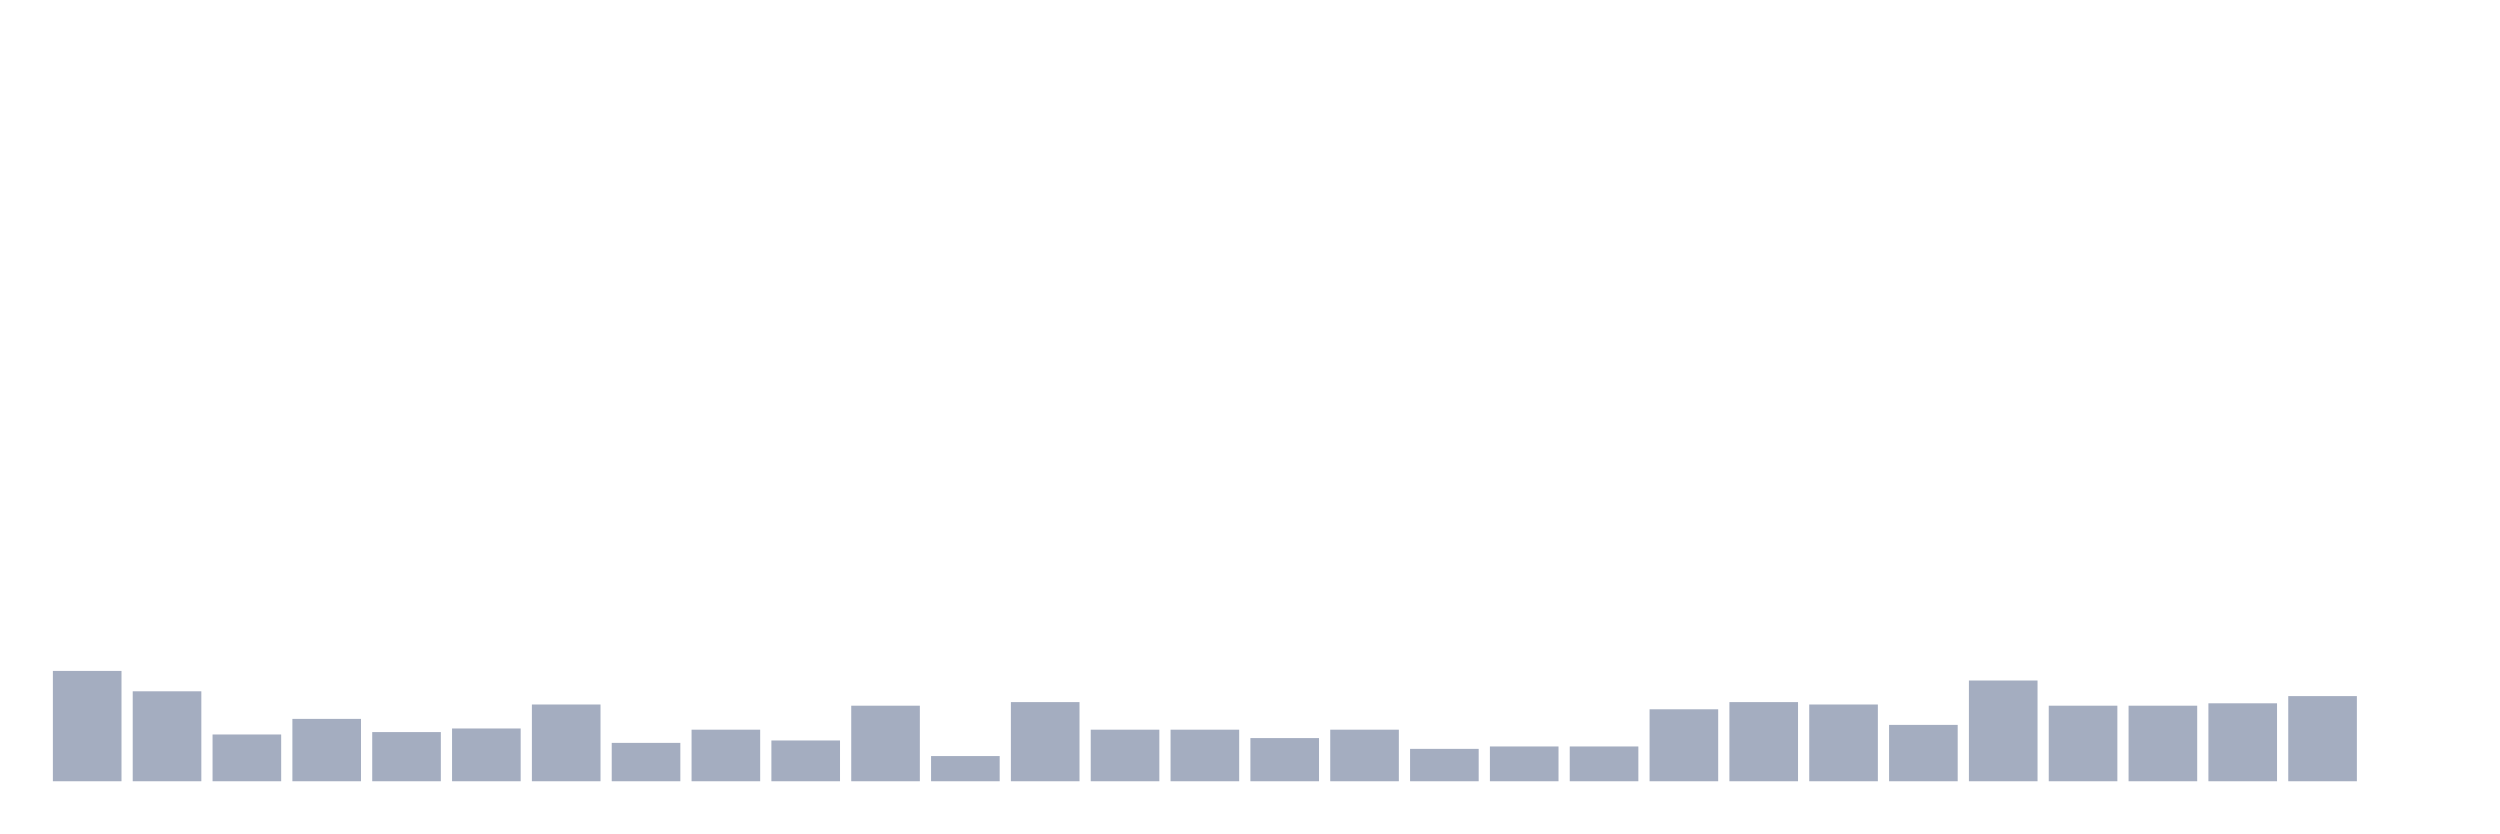
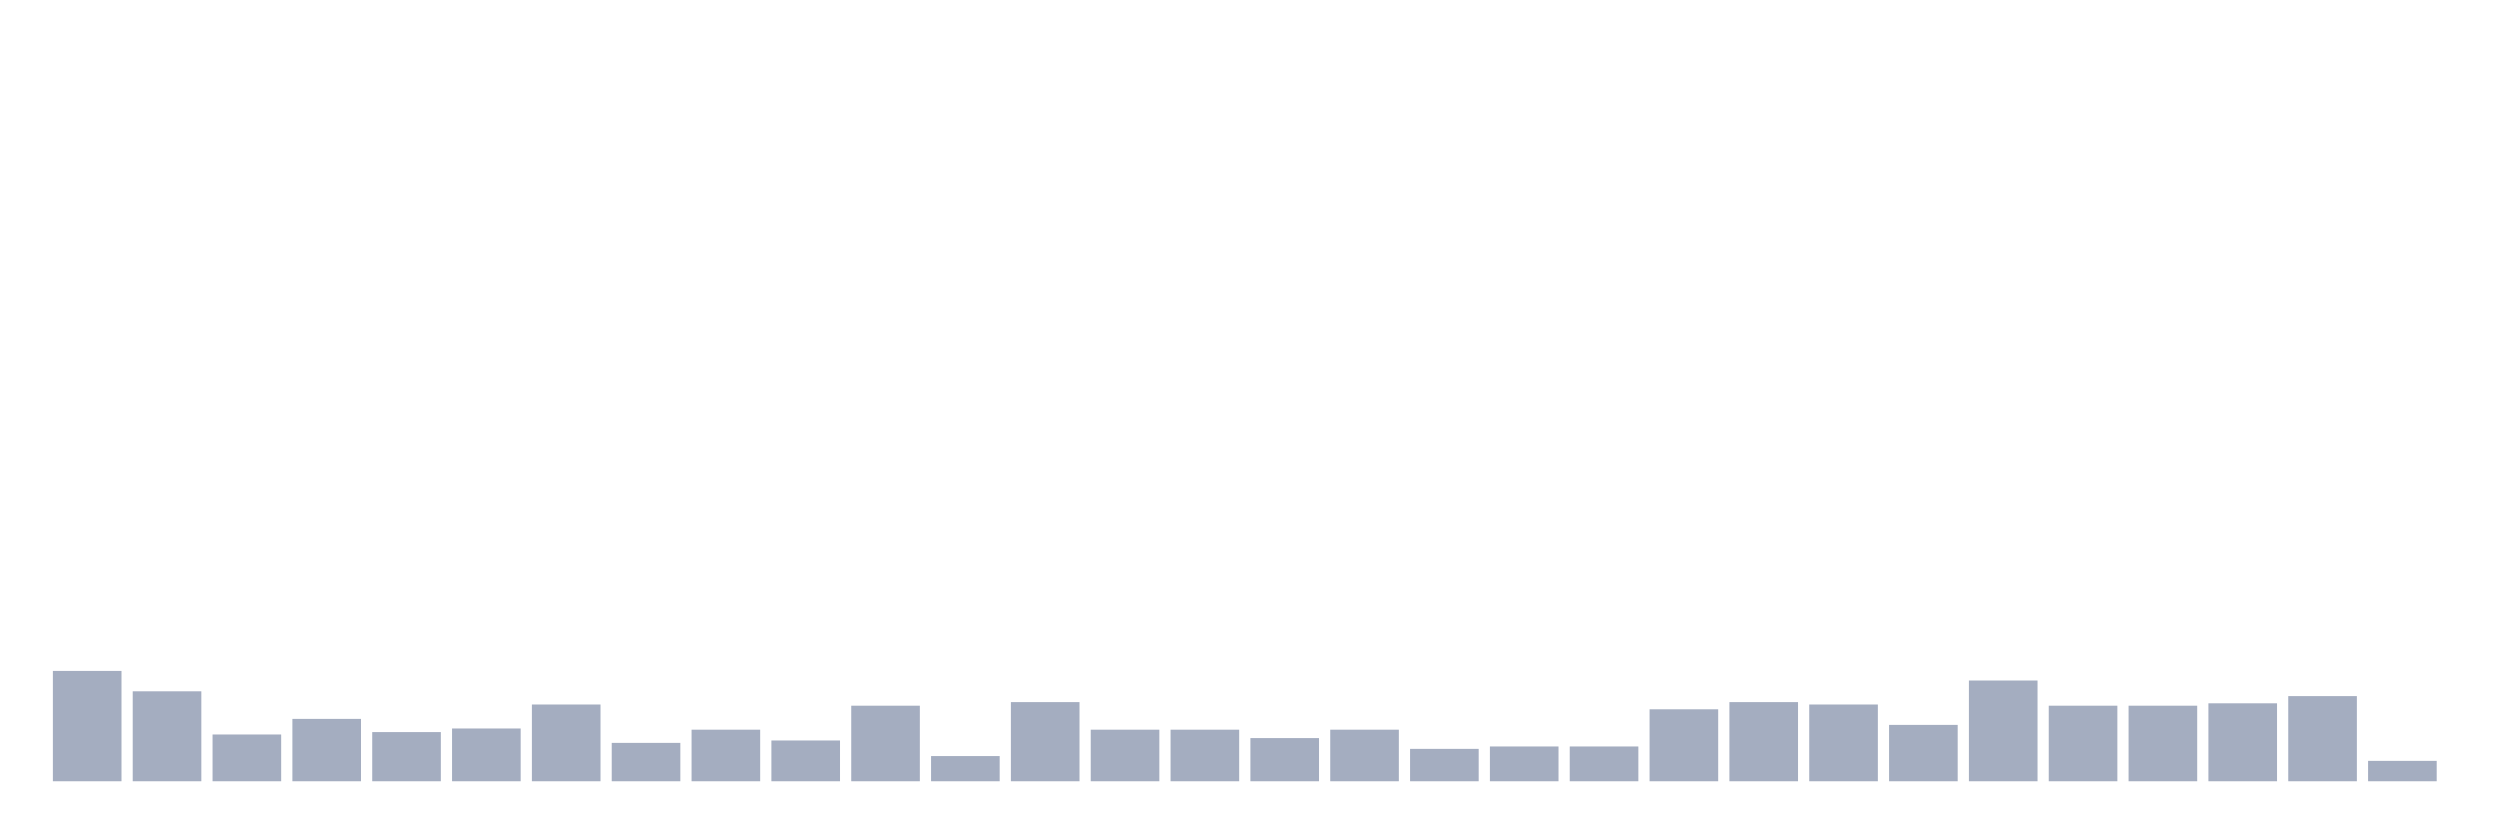
<svg xmlns="http://www.w3.org/2000/svg" viewBox="0 0 480 160">
  <g transform="translate(10,10)">
    <rect class="bar" x="0.153" width="13.175" y="118.816" height="21.184" fill="rgb(164,173,192)" />
    <rect class="bar" x="15.482" width="13.175" y="122.73" height="17.27" fill="rgb(164,173,192)" />
    <rect class="bar" x="30.81" width="13.175" y="131.02" height="8.98" fill="rgb(164,173,192)" />
    <rect class="bar" x="46.138" width="13.175" y="128.026" height="11.974" fill="rgb(164,173,192)" />
    <rect class="bar" x="61.466" width="13.175" y="130.559" height="9.441" fill="rgb(164,173,192)" />
    <rect class="bar" x="76.794" width="13.175" y="129.868" height="10.132" fill="rgb(164,173,192)" />
    <rect class="bar" x="92.123" width="13.175" y="125.263" height="14.737" fill="rgb(164,173,192)" />
    <rect class="bar" x="107.451" width="13.175" y="132.632" height="7.368" fill="rgb(164,173,192)" />
    <rect class="bar" x="122.779" width="13.175" y="130.099" height="9.901" fill="rgb(164,173,192)" />
    <rect class="bar" x="138.107" width="13.175" y="132.171" height="7.829" fill="rgb(164,173,192)" />
    <rect class="bar" x="153.436" width="13.175" y="125.493" height="14.507" fill="rgb(164,173,192)" />
    <rect class="bar" x="168.764" width="13.175" y="135.164" height="4.836" fill="rgb(164,173,192)" />
    <rect class="bar" x="184.092" width="13.175" y="124.803" height="15.197" fill="rgb(164,173,192)" />
    <rect class="bar" x="199.42" width="13.175" y="130.099" height="9.901" fill="rgb(164,173,192)" />
    <rect class="bar" x="214.748" width="13.175" y="130.099" height="9.901" fill="rgb(164,173,192)" />
    <rect class="bar" x="230.077" width="13.175" y="131.711" height="8.289" fill="rgb(164,173,192)" />
    <rect class="bar" x="245.405" width="13.175" y="130.099" height="9.901" fill="rgb(164,173,192)" />
    <rect class="bar" x="260.733" width="13.175" y="133.783" height="6.217" fill="rgb(164,173,192)" />
    <rect class="bar" x="276.061" width="13.175" y="133.322" height="6.678" fill="rgb(164,173,192)" />
    <rect class="bar" x="291.39" width="13.175" y="133.322" height="6.678" fill="rgb(164,173,192)" />
    <rect class="bar" x="306.718" width="13.175" y="126.184" height="13.816" fill="rgb(164,173,192)" />
    <rect class="bar" x="322.046" width="13.175" y="124.803" height="15.197" fill="rgb(164,173,192)" />
    <rect class="bar" x="337.374" width="13.175" y="125.263" height="14.737" fill="rgb(164,173,192)" />
    <rect class="bar" x="352.702" width="13.175" y="129.178" height="10.822" fill="rgb(164,173,192)" />
    <rect class="bar" x="368.031" width="13.175" y="120.658" height="19.342" fill="rgb(164,173,192)" />
    <rect class="bar" x="383.359" width="13.175" y="125.493" height="14.507" fill="rgb(164,173,192)" />
    <rect class="bar" x="398.687" width="13.175" y="125.493" height="14.507" fill="rgb(164,173,192)" />
    <rect class="bar" x="414.015" width="13.175" y="125.033" height="14.967" fill="rgb(164,173,192)" />
    <rect class="bar" x="429.344" width="13.175" y="123.651" height="16.349" fill="rgb(164,173,192)" />
-     <rect class="bar" x="444.672" width="13.175" y="140" height="0" fill="rgb(164,173,192)" />
+     <rect class="bar" x="444.672" width="13.175" y="136.086" height="3.914" fill="rgb(164,173,192)" />
  </g>
</svg>
